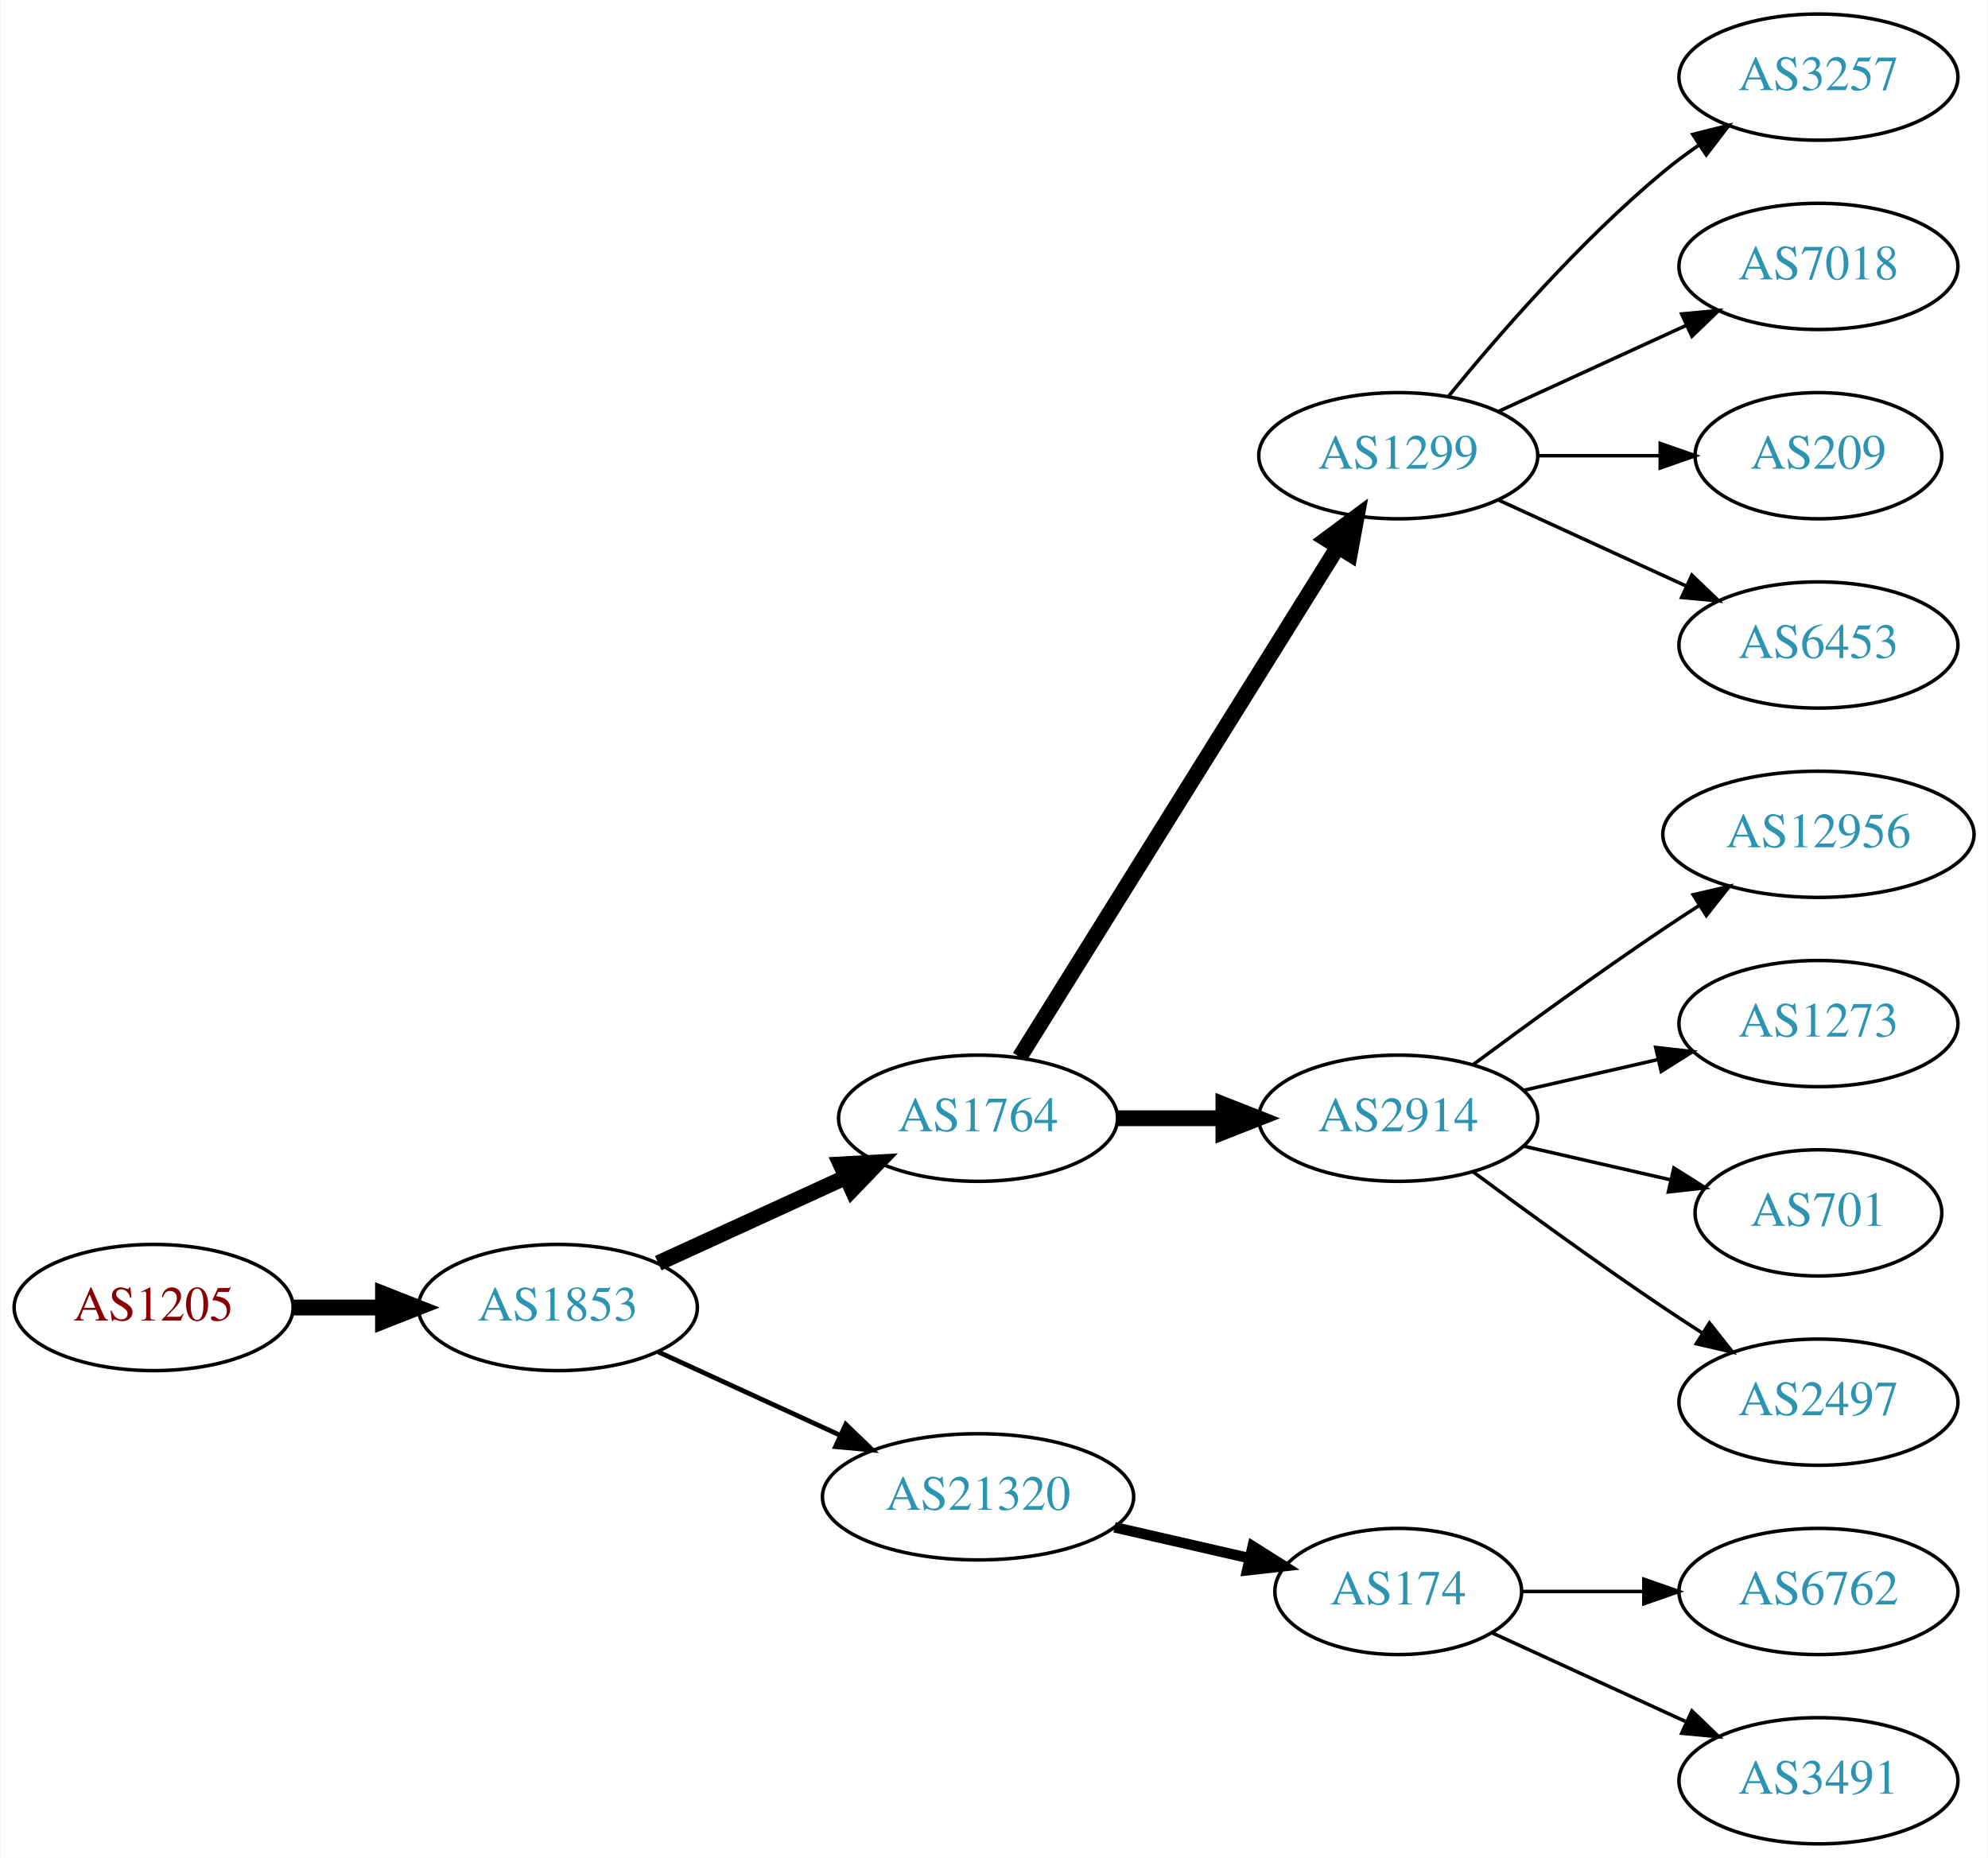
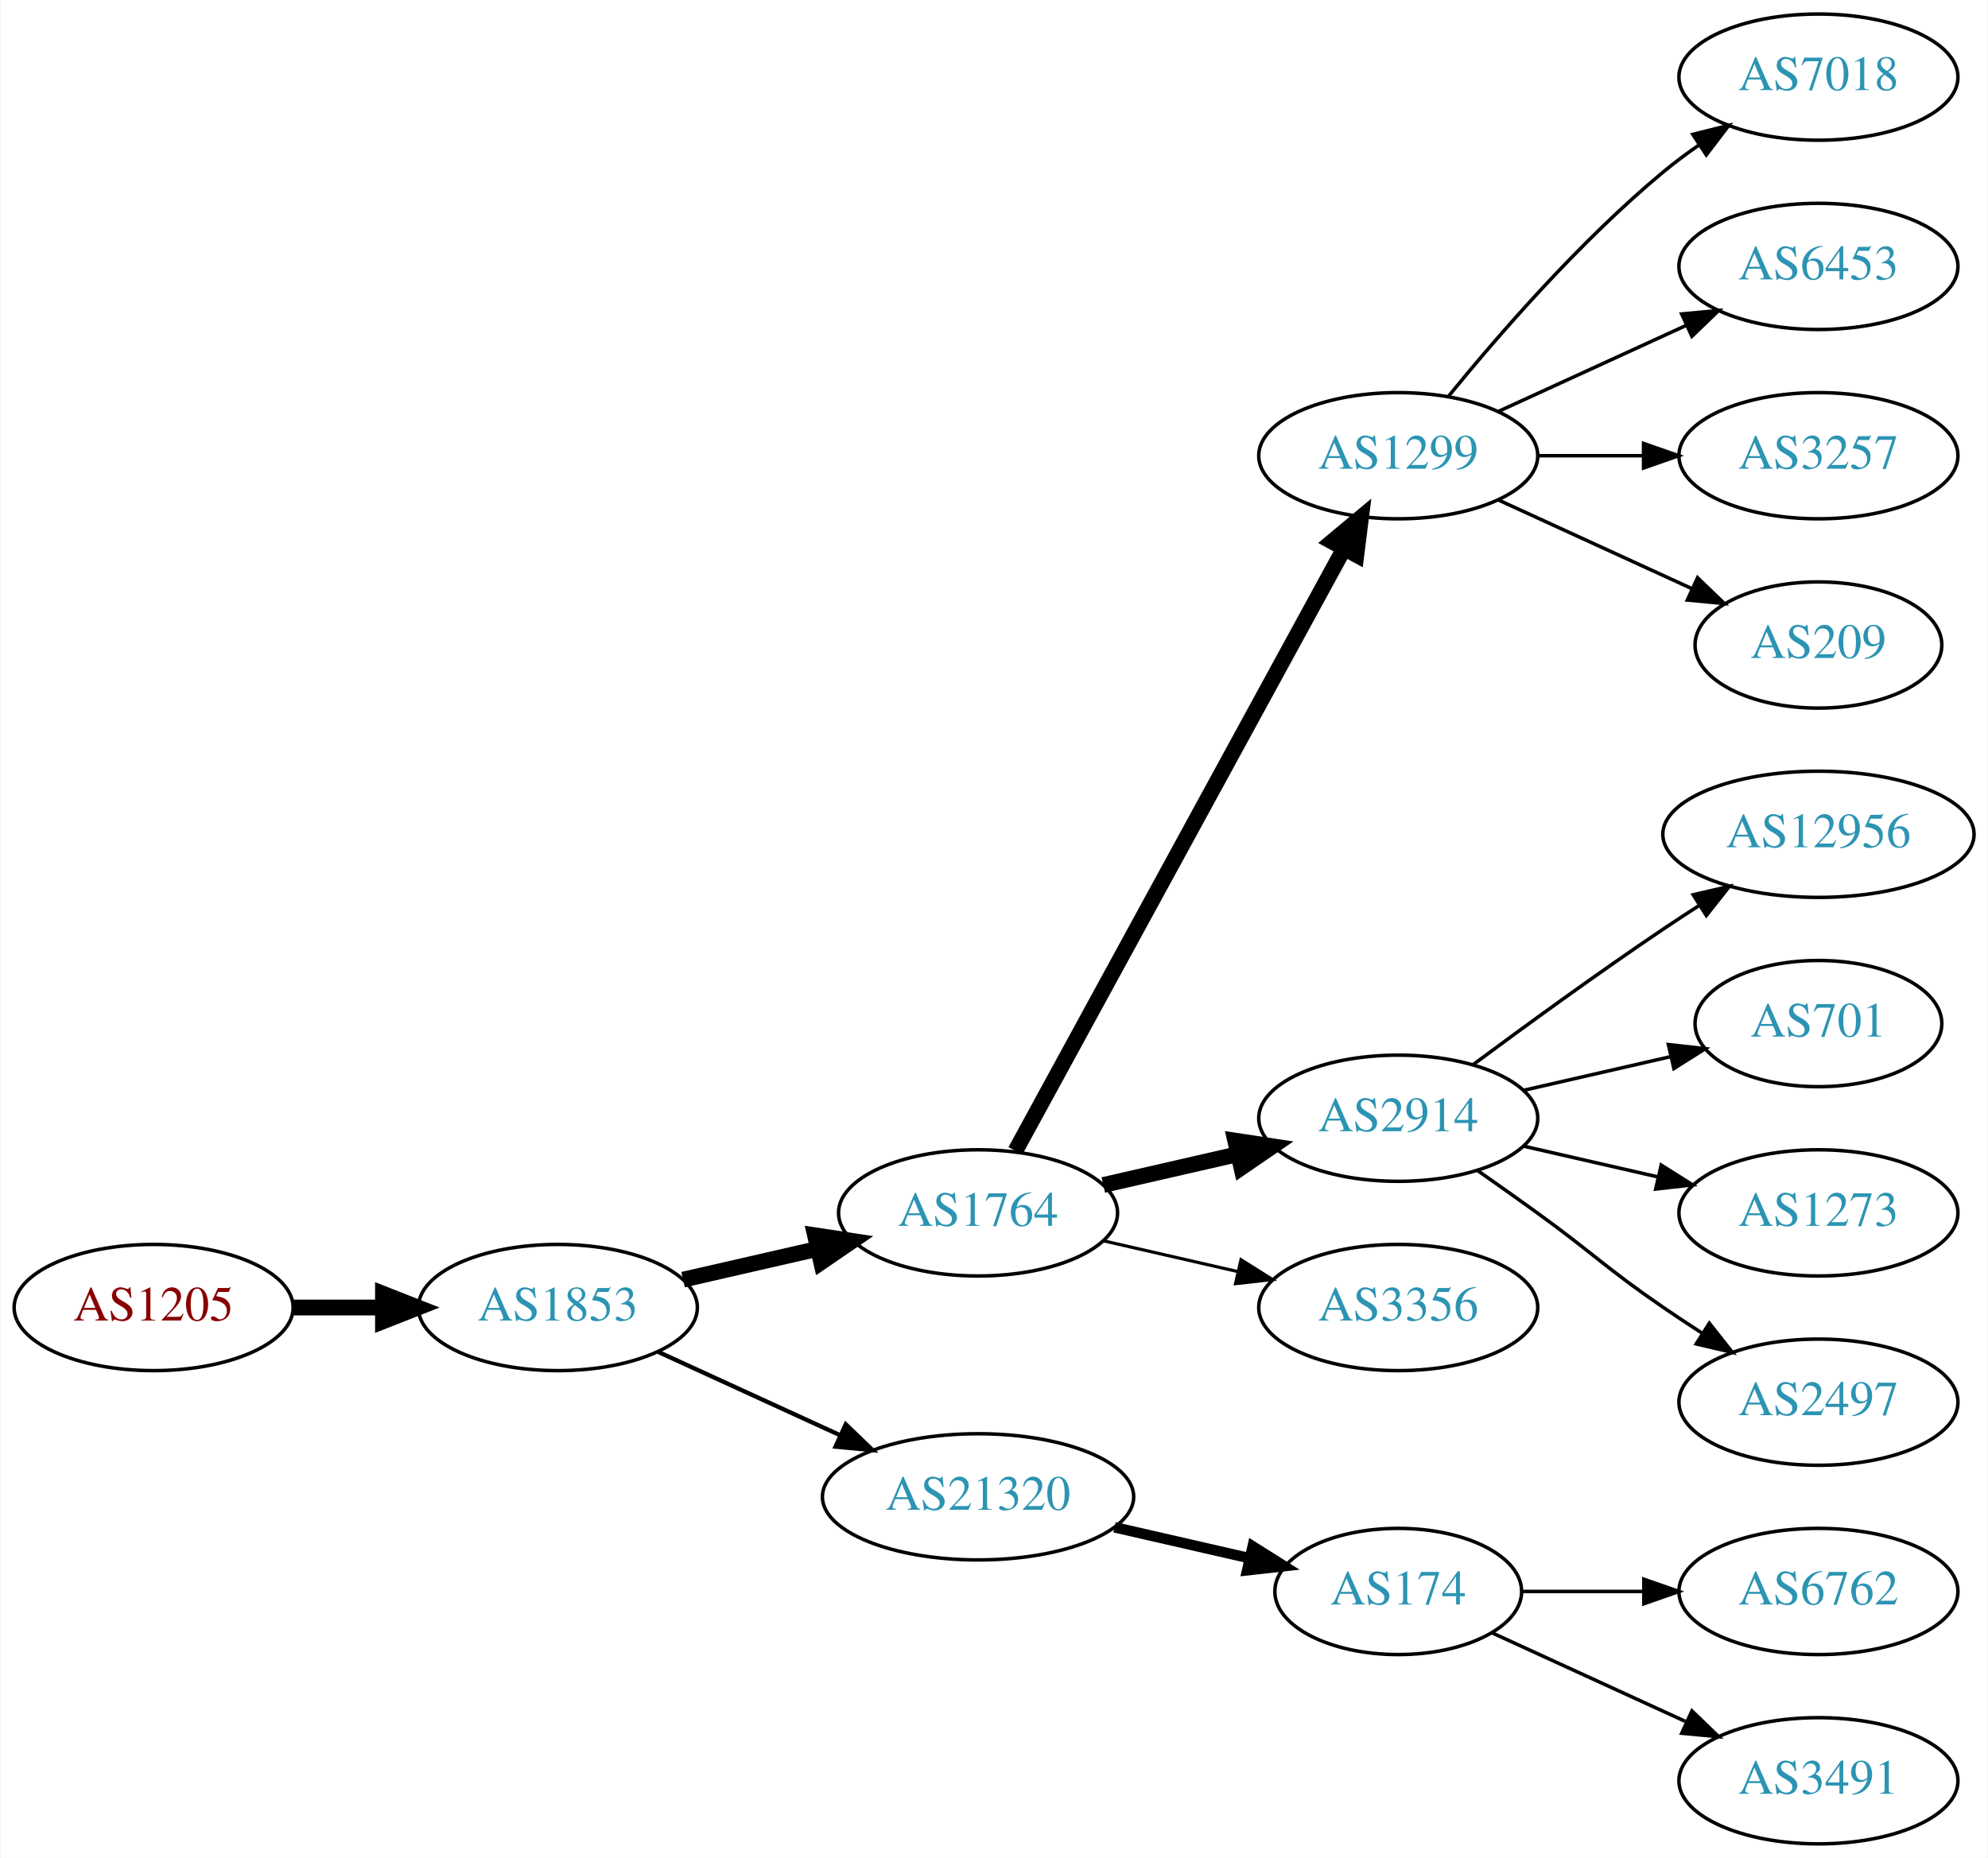
<svg xmlns="http://www.w3.org/2000/svg" xmlns:xlink="http://www.w3.org/1999/xlink" width="567pt" height="530pt" viewBox="0.00 0.00 566.66 530.00">
  <g id="graph0" class="graph" transform="scale(1 1) rotate(0) translate(4 526)">
    <polygon fill="white" stroke="none" points="-4,4 -4,-526 562.663,-526 562.663,4 -4,4" />
    <g id="node1" class="node">
      <g id="a_node1">
        <a xlink:href="/asn/1205" xlink:title="AS1205 ~ University Linz [AT]">
          <ellipse fill="#ffffff" stroke="black" cx="39.647" cy="-153" rx="39.794" ry="18" />
          <text text-anchor="middle" x="39.647" y="-149.3" font-family="Times,serif" font-size="14.00" fill="#880000">AS1205</text>
        </a>
      </g>
    </g>
    <g id="node2" class="node">
      <g id="a_node2">
        <a xlink:href="/asn/1853" xlink:title="AS1853 ~ ACOnet Backbone [AT]">
          <ellipse fill="#ffffff" stroke="black" cx="154.939" cy="-153" rx="39.794" ry="18" />
          <text text-anchor="middle" x="154.939" y="-149.3" font-family="Times,serif" font-size="14.00" fill="#2c94b3">AS1853</text>
        </a>
      </g>
    </g>
    <g id="edge1" class="edge">
      <path fill="none" stroke="black" stroke-width="4.5" d="M79.319,-153C87.522,-153 96.286,-153 104.818,-153" />
      <polygon fill="black" stroke="black" stroke-width="4.5" points="105.057,-156.938 115.057,-153 105.057,-149.063 105.057,-156.938" />
    </g>
    <g id="node3" class="node">
      <g id="a_node3">
        <a xlink:href="/asn/1764" xlink:title="AS1764 ~ NEXTLAYER-AS [AT]">
-           <ellipse fill="#ffffff" stroke="black" cx="274.782" cy="-207" rx="39.794" ry="18" />
-           <text text-anchor="middle" x="274.782" y="-203.3" font-family="Times,serif" font-size="14.00" fill="#2c94b3">AS1764</text>
+           <ellipse fill="#ffffff" stroke="black" cx="274.782" cy="-180" rx="39.794" ry="18" />
+           <text text-anchor="middle" x="274.782" y="-176.3" font-family="Times,serif" font-size="14.00" fill="#2c94b3">AS1764</text>
        </a>
      </g>
    </g>
    <g id="edge2" class="edge">
-       <path fill="none" stroke="black" stroke-width="4.5" d="M183.568,-165.661C199.525,-172.973 219.796,-182.261 237.079,-190.181" />
-       <polygon fill="black" stroke="black" stroke-width="4.5" points="235.595,-193.832 246.326,-194.419 238.876,-186.673 235.595,-193.832" />
+       <path fill="none" stroke="black" stroke-width="4.5" d="M190.659,-160.955C202.659,-163.704 216.28,-166.825 228.972,-169.733" />
+       <polygon fill="black" stroke="black" stroke-width="4.5" points="228.277,-173.613 238.904,-172.009 230.036,-165.937 228.277,-173.613" />
    </g>
    <g id="node4" class="node">
      <g id="a_node4">
        <a xlink:href="/asn/21320" xlink:title="AS21320 ~ GEANT Vereniging [EU]">
          <ellipse fill="#ffffff" stroke="black" cx="274.782" cy="-99" rx="44.393" ry="18" />
          <text text-anchor="middle" x="274.782" y="-95.3" font-family="Times,serif" font-size="14.00" fill="#2c94b3">AS21320</text>
        </a>
      </g>
    </g>
    <g id="edge3" class="edge">
-       <path fill="none" stroke="black" stroke-width="1.35" d="M183.568,-140.339C199.066,-133.238 218.633,-124.272 235.579,-116.506" />
-       <polygon fill="black" stroke="black" stroke-width="1.35" points="237.049,-119.683 244.682,-112.335 234.133,-113.319 237.049,-119.683" />
+       <path fill="none" stroke="black" stroke-width="1.227" d="M183.568,-140.339C199.066,-133.238 218.633,-124.272 235.579,-116.506" />
+       <polygon fill="black" stroke="black" stroke-width="1.227" points="237.049,-119.683 244.682,-112.335 234.133,-113.319 237.049,-119.683" />
    </g>
    <g id="node5" class="node">
      <g id="a_node5">
        <a xlink:href="/asn/1299" xlink:title="AS1299 ~ Telia Carrier [EU]">
          <ellipse fill="#ffffff" stroke="black" cx="394.625" cy="-396" rx="39.794" ry="18" />
          <text text-anchor="middle" x="394.625" y="-392.3" font-family="Times,serif" font-size="14.00" fill="#2c94b3">AS1299</text>
        </a>
      </g>
    </g>
    <g id="edge4" class="edge">
-       <path fill="none" stroke="black" stroke-width="4.5" d="M286.657,-224.442C307.44,-257.775 352.901,-330.686 377.33,-369.866" />
-       <polygon fill="black" stroke="black" stroke-width="4.5" points="374.144,-372.198 382.776,-378.6 380.826,-368.031 374.144,-372.198" />
+       <path fill="none" stroke="black" stroke-width="4.5" d="M285.426,-197.676C306.107,-235.584 354.82,-324.873 379.199,-369.559" />
+       <polygon fill="black" stroke="black" stroke-width="4.5" points="375.767,-371.49 384.013,-378.383 382.68,-367.718 375.767,-371.49" />
    </g>
    <g id="node6" class="node">
      <g id="a_node6">
        <a xlink:href="/asn/2914" xlink:title="AS2914 ~ NTT America, Inc. [US]">
          <ellipse fill="#ffffff" stroke="black" cx="394.625" cy="-207" rx="39.794" ry="18" />
          <text text-anchor="middle" x="394.625" y="-203.3" font-family="Times,serif" font-size="14.00" fill="#2c94b3">AS2914</text>
        </a>
      </g>
    </g>
    <g id="edge5" class="edge">
-       <path fill="none" stroke="black" stroke-width="4.5" d="M314.695,-207C324.248,-207 334.598,-207 344.56,-207" />
-       <polygon fill="black" stroke="black" stroke-width="4.5" points="344.753,-210.938 354.753,-207 344.753,-203.063 344.753,-210.938" />
-     </g>
-     <g id="node15" class="node">
-       <g id="a_node15">
+       <path fill="none" stroke="black" stroke-width="4.5" d="M310.501,-187.955C322.501,-190.704 336.122,-193.825 348.815,-196.733" />
+       <polygon fill="black" stroke="black" stroke-width="4.5" points="348.119,-200.613 358.746,-199.009 349.878,-192.937 348.119,-200.613" />
+     </g>
+     <g id="node7" class="node">
+       <g id="a_node7">
+         <a xlink:href="/asn/3356" xlink:title="AS3356 ~ Level 3 Parent, LLC [US]">
+           <ellipse fill="#ffffff" stroke="black" cx="394.625" cy="-153" rx="39.794" ry="18" />
+           <text text-anchor="middle" x="394.625" y="-149.3" font-family="Times,serif" font-size="14.00" fill="#2c94b3">AS3356</text>
+         </a>
+       </g>
+     </g>
+     <g id="edge6" class="edge">
+       <path fill="none" stroke="black" stroke-width="0.9" d="M310.501,-172.045C322.501,-169.296 336.122,-166.175 348.815,-163.267" />
+       <polygon fill="black" stroke="black" stroke-width="0.9" points="349.78,-166.636 358.746,-160.991 348.217,-159.813 349.78,-166.636" />
+     </g>
+     <g id="node12" class="node">
+       <g id="a_node12">
        <a xlink:href="/asn/174" xlink:title="AS174 ~ Cogent Communications [US]">
          <ellipse fill="#ffffff" stroke="black" cx="394.625" cy="-72" rx="35.194" ry="18" />
          <text text-anchor="middle" x="394.625" y="-68.3" font-family="Times,serif" font-size="14.00" fill="#2c94b3">AS174</text>
        </a>
      </g>
    </g>
-     <g id="edge14" class="edge">
+     <g id="edge11" class="edge">
      <path fill="none" stroke="black" stroke-width="3" d="M313.717,-90.308C326.034,-87.486 339.758,-84.342 352.309,-81.466" />
      <polygon fill="black" stroke="black" stroke-width="3" points="353.108,-84.874 362.074,-79.229 351.545,-78.051 353.108,-84.874" />
-     </g>
-     <g id="node7" class="node">
-       <g id="a_node7">
-         <a xlink:href="/asn/3257" xlink:title="AS3257 ~ GTT [DE]">
-           <ellipse fill="#ffffff" stroke="black" cx="514.467" cy="-504" rx="39.794" ry="18" />
-           <text text-anchor="middle" x="514.467" y="-500.3" font-family="Times,serif" font-size="14.00" fill="#2c94b3">AS3257</text>
-         </a>
-       </g>
-     </g>
-     <g id="edge6" class="edge">
-       <path fill="none" stroke="black" d="M409.044,-413.065C423.158,-430.375 446.573,-457.345 470.271,-477 473.487,-479.668 476.988,-482.27 480.558,-484.741" />
-       <polygon fill="black" stroke="black" points="478.636,-487.666 488.915,-490.236 482.482,-481.817 478.636,-487.666" />
    </g>
    <g id="node8" class="node">
      <g id="a_node8">
        <a xlink:href="/asn/7018" xlink:title="AS7018 ~ AT&amp;T Services, Inc. [US]">
+           <ellipse fill="#ffffff" stroke="black" cx="514.467" cy="-504" rx="39.794" ry="18" />
+           <text text-anchor="middle" x="514.467" y="-500.3" font-family="Times,serif" font-size="14.00" fill="#2c94b3">AS7018</text>
+         </a>
+       </g>
+     </g>
+     <g id="edge7" class="edge">
+       <path fill="none" stroke="black" d="M409.044,-413.065C423.158,-430.375 446.573,-457.345 470.271,-477 473.487,-479.668 476.988,-482.27 480.558,-484.741" />
+       <polygon fill="black" stroke="black" points="478.636,-487.666 488.915,-490.236 482.482,-481.817 478.636,-487.666" />
+     </g>
+     <g id="node9" class="node">
+       <g id="a_node9">
+         <a xlink:href="/asn/6453" xlink:title="AS6453 ~ TATA COMMUNICATIONS (AMERICA) INC [US]">
          <ellipse fill="#ffffff" stroke="black" cx="514.467" cy="-450" rx="39.794" ry="18" />
-           <text text-anchor="middle" x="514.467" y="-446.3" font-family="Times,serif" font-size="14.00" fill="#2c94b3">AS7018</text>
-         </a>
-       </g>
-     </g>
-     <g id="edge7" class="edge">
+           <text text-anchor="middle" x="514.467" y="-446.3" font-family="Times,serif" font-size="14.00" fill="#2c94b3">AS6453</text>
+         </a>
+       </g>
+     </g>
+     <g id="edge8" class="edge">
      <path fill="none" stroke="black" d="M423.253,-408.661C439.21,-415.973 459.481,-425.261 476.764,-433.181" />
      <polygon fill="black" stroke="black" points="475.462,-436.435 486.011,-437.419 478.378,-430.071 475.462,-436.435" />
    </g>
-     <g id="node9" class="node">
-       <g id="a_node9">
-         <a xlink:href="/asn/209" xlink:title="AS209 ~ CenturyLink Communications, LLC [US]">
-           <ellipse fill="#ffffff" stroke="black" cx="514.467" cy="-396" rx="35.194" ry="18" />
-           <text text-anchor="middle" x="514.467" y="-392.3" font-family="Times,serif" font-size="14.00" fill="#2c94b3">AS209</text>
-         </a>
-       </g>
-     </g>
-     <g id="edge8" class="edge">
-       <path fill="none" stroke="black" d="M434.537,-396C445.624,-396 457.783,-396 469.166,-396" />
-       <polygon fill="black" stroke="black" points="469.348,-399.5 479.348,-396 469.348,-392.5 469.348,-399.5" />
-     </g>
    <g id="node10" class="node">
      <g id="a_node10">
-         <a xlink:href="/asn/6453" xlink:title="AS6453 ~ TATA COMMUNICATIONS (AMERICA) INC [US]">
-           <ellipse fill="#ffffff" stroke="black" cx="514.467" cy="-342" rx="39.794" ry="18" />
-           <text text-anchor="middle" x="514.467" y="-338.3" font-family="Times,serif" font-size="14.00" fill="#2c94b3">AS6453</text>
+         <a xlink:href="/asn/3257" xlink:title="AS3257 ~ GTT [DE]">
+           <ellipse fill="#ffffff" stroke="black" cx="514.467" cy="-396" rx="39.794" ry="18" />
+           <text text-anchor="middle" x="514.467" y="-392.3" font-family="Times,serif" font-size="14.00" fill="#2c94b3">AS3257</text>
        </a>
      </g>
    </g>
    <g id="edge9" class="edge">
-       <path fill="none" stroke="black" d="M423.253,-383.339C439.21,-376.027 459.481,-366.739 476.764,-358.819" />
-       <polygon fill="black" stroke="black" points="478.378,-361.929 486.011,-354.581 475.462,-355.565 478.378,-361.929" />
+       <path fill="none" stroke="black" d="M434.537,-396C444.091,-396 454.44,-396 464.403,-396" />
+       <polygon fill="black" stroke="black" points="464.595,-399.5 474.595,-396 464.595,-392.5 464.595,-399.5" />
    </g>
    <g id="node11" class="node">
      <g id="a_node11">
+         <a xlink:href="/asn/209" xlink:title="AS209 ~ CenturyLink Communications, LLC [US]">
+           <ellipse fill="#ffffff" stroke="black" cx="514.467" cy="-342" rx="35.194" ry="18" />
+           <text text-anchor="middle" x="514.467" y="-338.3" font-family="Times,serif" font-size="14.00" fill="#2c94b3">AS209</text>
+         </a>
+       </g>
+     </g>
+     <g id="edge10" class="edge">
+       <path fill="none" stroke="black" d="M423.253,-383.339C439.67,-375.817 460.651,-366.202 478.248,-358.139" />
+       <polygon fill="black" stroke="black" points="479.993,-361.189 487.625,-353.842 477.076,-354.826 479.993,-361.189" />
+     </g>
+     <g id="node15" class="node">
+       <g id="a_node15">
        <a xlink:href="/asn/12956" xlink:title="AS12956 ~ TELXIUS [ES]">
          <ellipse fill="#ffffff" stroke="black" cx="514.467" cy="-288" rx="44.393" ry="18" />
          <text text-anchor="middle" x="514.467" y="-284.3" font-family="Times,serif" font-size="14.00" fill="#2c94b3">AS12956</text>
        </a>
      </g>
    </g>
-     <g id="edge10" class="edge">
+     <g id="edge14" class="edge">
      <path fill="none" stroke="black" d="M415.955,-222.277C430.817,-233.304 451.562,-248.407 470.271,-261 473.561,-263.215 477.024,-265.482 480.498,-267.715" />
      <polygon fill="black" stroke="black" points="478.746,-270.748 489.065,-273.148 482.495,-264.837 478.746,-270.748" />
    </g>
-     <g id="node12" class="node">
-       <g id="a_node12">
+     <g id="node16" class="node">
+       <g id="a_node16">
+         <a xlink:href="/asn/701" xlink:title="AS701 ~ UUNET [US]">
+           <ellipse fill="#ffffff" stroke="black" cx="514.467" cy="-234" rx="35.194" ry="18" />
+           <text text-anchor="middle" x="514.467" y="-230.3" font-family="Times,serif" font-size="14.00" fill="#2c94b3">AS701</text>
+         </a>
+       </g>
+     </g>
+     <g id="edge15" class="edge">
+       <path fill="none" stroke="black" d="M430.344,-214.955C443.436,-217.955 458.459,-221.396 472.099,-224.522" />
+       <polygon fill="black" stroke="black" points="471.677,-228.016 482.207,-226.838 473.241,-221.193 471.677,-228.016" />
+     </g>
+     <g id="node17" class="node">
+       <g id="a_node17">
        <a xlink:href="/asn/1273" xlink:title="AS1273 ~ Vodafone Group PLC [EU]">
-           <ellipse fill="#ffffff" stroke="black" cx="514.467" cy="-234" rx="39.794" ry="18" />
-           <text text-anchor="middle" x="514.467" y="-230.3" font-family="Times,serif" font-size="14.00" fill="#2c94b3">AS1273</text>
-         </a>
-       </g>
-     </g>
-     <g id="edge11" class="edge">
-       <path fill="none" stroke="black" d="M430.344,-214.955C442.344,-217.704 455.965,-220.825 468.657,-223.733" />
-       <polygon fill="black" stroke="black" points="468.06,-227.187 478.589,-226.009 469.623,-220.364 468.06,-227.187" />
-     </g>
-     <g id="node13" class="node">
-       <g id="a_node13">
-         <a xlink:href="/asn/701" xlink:title="AS701 ~ UUNET [US]">
-           <ellipse fill="#ffffff" stroke="black" cx="514.467" cy="-180" rx="35.194" ry="18" />
-           <text text-anchor="middle" x="514.467" y="-176.3" font-family="Times,serif" font-size="14.00" fill="#2c94b3">AS701</text>
-         </a>
-       </g>
-     </g>
-     <g id="edge12" class="edge">
-       <path fill="none" stroke="black" d="M430.344,-199.045C443.436,-196.045 458.459,-192.604 472.099,-189.478" />
-       <polygon fill="black" stroke="black" points="473.241,-192.807 482.207,-187.162 471.677,-185.984 473.241,-192.807" />
-     </g>
-     <g id="node14" class="node">
-       <g id="a_node14">
+           <ellipse fill="#ffffff" stroke="black" cx="514.467" cy="-180" rx="39.794" ry="18" />
+           <text text-anchor="middle" x="514.467" y="-176.3" font-family="Times,serif" font-size="14.00" fill="#2c94b3">AS1273</text>
+         </a>
+       </g>
+     </g>
+     <g id="edge16" class="edge">
+       <path fill="none" stroke="black" d="M430.344,-199.045C442.344,-196.296 455.965,-193.175 468.657,-190.267" />
+       <polygon fill="black" stroke="black" points="469.623,-193.636 478.589,-187.991 468.06,-186.813 469.623,-193.636" />
+     </g>
+     <g id="node18" class="node">
+       <g id="a_node18">
        <a xlink:href="/asn/2497" xlink:title="AS2497 ~ Internet Initiative Japan Inc. [JP]">
          <ellipse fill="#ffffff" stroke="black" cx="514.467" cy="-126" rx="39.794" ry="18" />
          <text text-anchor="middle" x="514.467" y="-122.3" font-family="Times,serif" font-size="14.00" fill="#2c94b3">AS2497</text>
        </a>
      </g>
    </g>
-     <g id="edge13" class="edge">
-       <path fill="none" stroke="black" d="M415.955,-191.723C430.817,-180.696 451.562,-165.593 470.271,-153 473.82,-150.611 477.57,-148.161 481.319,-145.758" />
-       <polygon fill="black" stroke="black" points="483.387,-148.591 489.967,-140.288 479.645,-142.675 483.387,-148.591" />
-     </g>
-     <g id="node16" class="node">
-       <g id="a_node16">
+     <g id="edge17" class="edge">
+       <path fill="none" stroke="black" d="M417.382,-191.991C422.916,-188.121 428.835,-183.936 434.271,-180 450.471,-168.271 453.776,-164.311 470.271,-153 473.799,-150.581 477.537,-148.111 481.278,-145.698" />
+       <polygon fill="black" stroke="black" points="483.35,-148.528 489.919,-140.216 479.6,-142.618 483.35,-148.528" />
+     </g>
+     <g id="node13" class="node">
+       <g id="a_node13">
        <a xlink:href="/asn/6762" xlink:title="AS6762 ~ TELECOM ITALIA SPARKLE S.p.A. [IT]">
          <ellipse fill="#ffffff" stroke="black" cx="514.467" cy="-72" rx="39.794" ry="18" />
          <text text-anchor="middle" x="514.467" y="-68.3" font-family="Times,serif" font-size="14.00" fill="#2c94b3">AS6762</text>
        </a>
      </g>
    </g>
-     <g id="edge15" class="edge">
+     <g id="edge12" class="edge">
      <path fill="none" stroke="black" d="M430.026,-72C440.85,-72 453.018,-72 464.645,-72" />
      <polygon fill="black" stroke="black" points="464.676,-75.5 474.676,-72 464.676,-68.5 464.676,-75.5" />
    </g>
-     <g id="node17" class="node">
-       <g id="a_node17">
+     <g id="node14" class="node">
+       <g id="a_node14">
        <a xlink:href="/asn/3491" xlink:title="AS3491 ~ PCCW Global, Inc. [US]">
          <ellipse fill="#ffffff" stroke="black" cx="514.467" cy="-18" rx="39.794" ry="18" />
          <text text-anchor="middle" x="514.467" y="-14.3" font-family="Times,serif" font-size="14.00" fill="#2c94b3">AS3491</text>
        </a>
      </g>
    </g>
-     <g id="edge16" class="edge">
+     <g id="edge13" class="edge">
      <path fill="none" stroke="black" d="M421.486,-60.15C437.606,-52.762 458.609,-43.138 476.474,-34.952" />
      <polygon fill="black" stroke="black" points="478.392,-37.923 486.025,-30.575 475.476,-31.559 478.392,-37.923" />
    </g>
  </g>
</svg>
